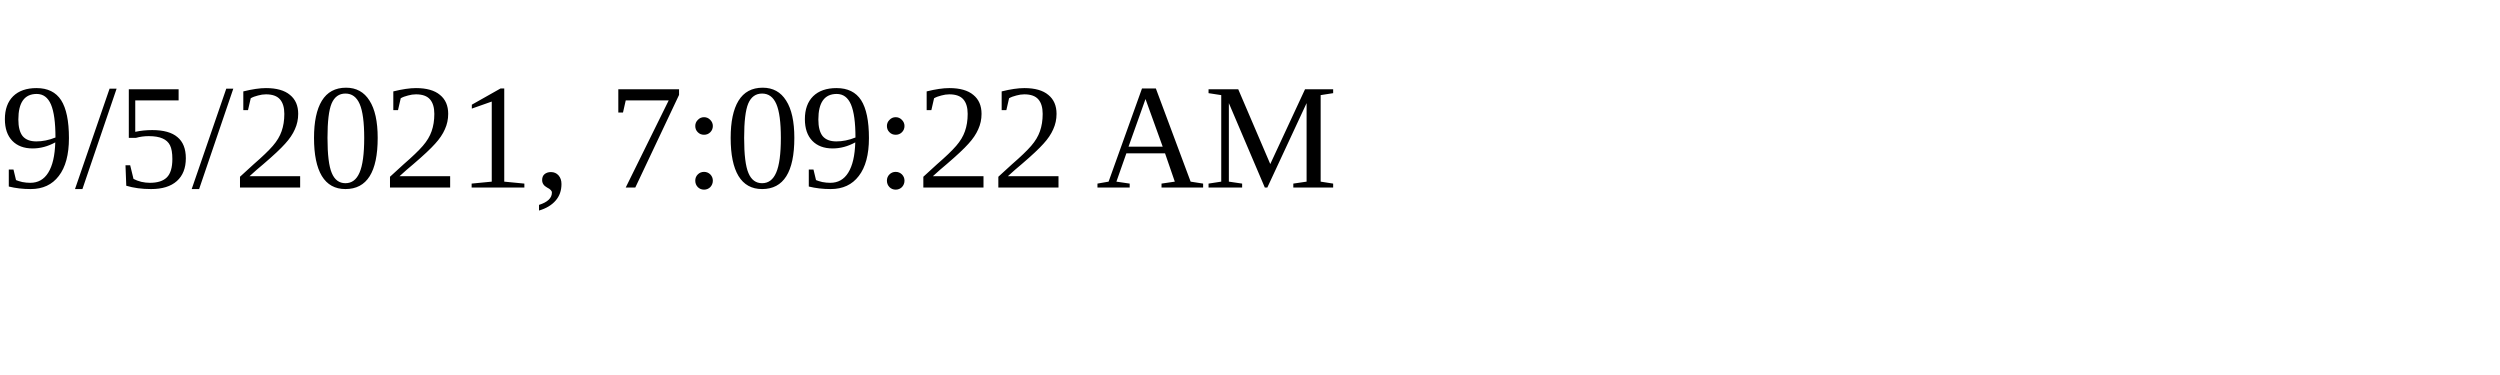
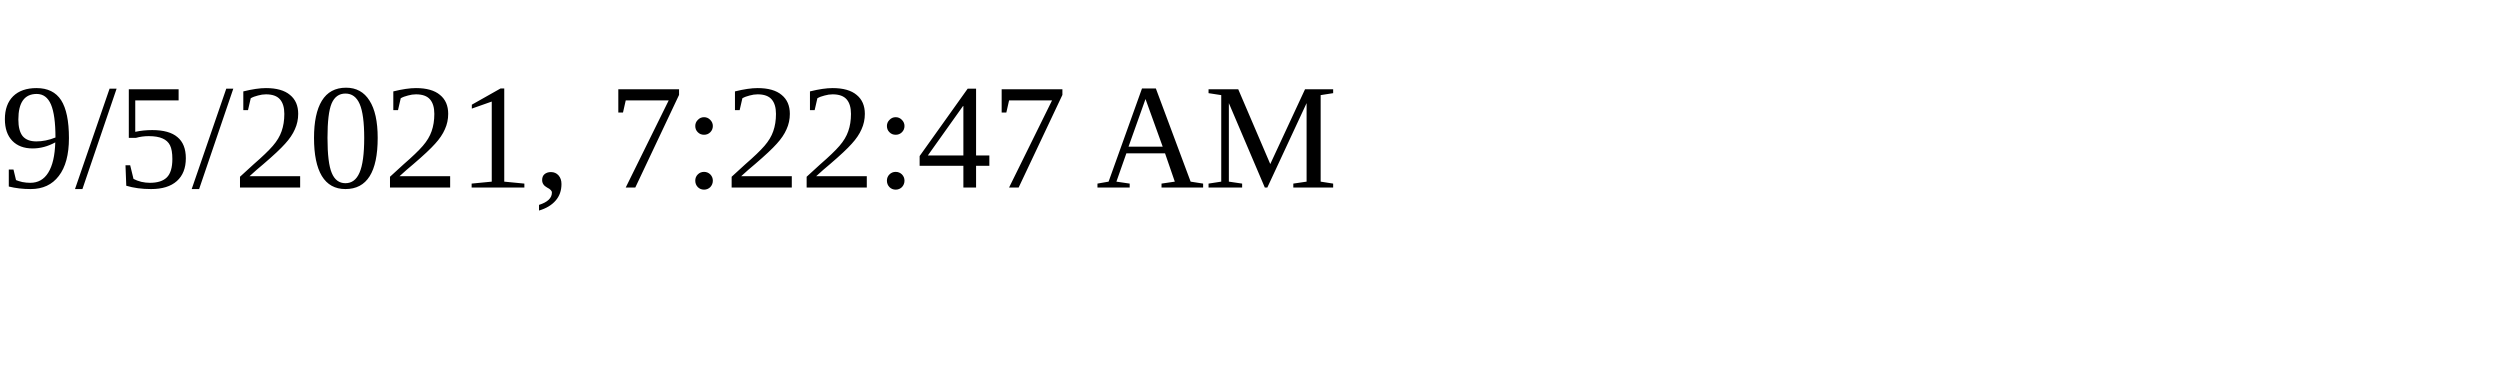
<svg xmlns="http://www.w3.org/2000/svg" height="30" width="200">
-   <text x="0" y="15">9/5/2021, 7:09:22 AM</text>
+   <text x="0" y="15">9/5/2021, 7:22:47 AM</text>
</svg>
